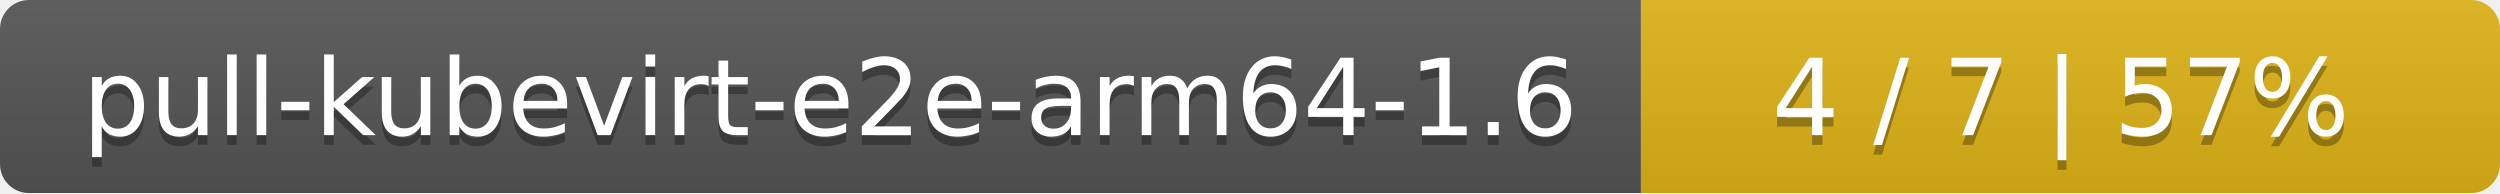
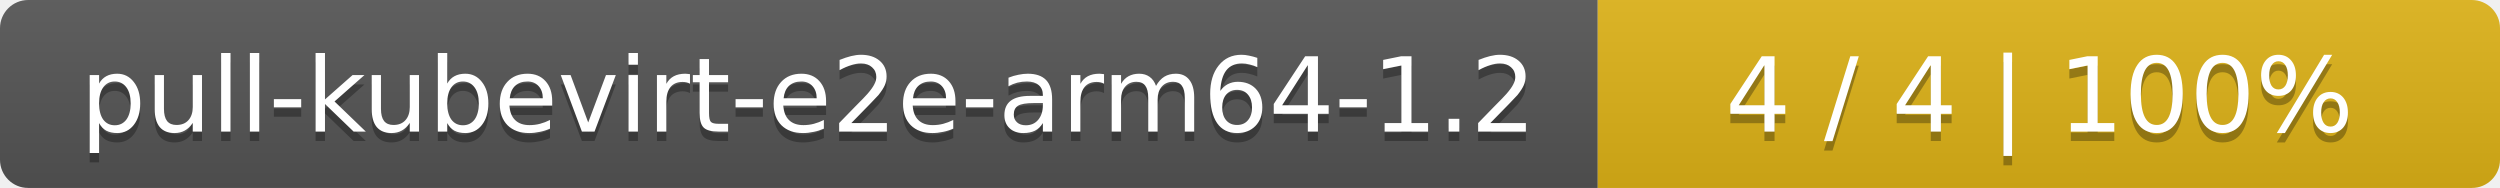
- <svg xmlns="http://www.w3.org/2000/svg" width="259" height="20">
+ <svg xmlns="http://www.w3.org/2000/svg" width="266" height="20">
  <linearGradient id="smooth" x2="0" y2="100%">
    <stop offset="0" stop-color="#bbb" stop-opacity=".1" />
    <stop offset="1" stop-opacity=".1" />
  </linearGradient>
  <mask id="round">
-     <rect width="259" height="20" rx="3" fill="#fff" />
+     <rect width="266" height="20" rx="3" fill="#fff" />
  </mask>
  <g mask="url(#round)">
    <rect width="170" height="20" fill="#555" />
-     <rect x="170" width="89" height="20" fill="#dfb317" />
-     <rect width="259" height="20" fill="url(#smooth)" />
+     <rect x="170" width="96" height="20" fill="#dfb317" />
+     <rect width="266" height="20" fill="url(#smooth)" />
  </g>
  <g fill="#fff" text-anchor="middle" font-family="DejaVu Sans,Verdana,Geneva,sans-serif" font-size="11">
-     <text x="86" y="15" fill="#010101" fill-opacity=".3">pull-kubevirt-e2e-arm64-1.6</text>
-     <text x="86" y="14">pull-kubevirt-e2e-arm64-1.6</text>
-     <text x="213.5" y="15" fill="#010101" fill-opacity=".3">4 / 7    |    57%</text>
-     <text x="213.5" y="14">4 / 7    |    57%</text>
+     <text x="86" y="15" fill="#010101" fill-opacity=".3">pull-kubevirt-e2e-arm64-1.2</text>
+     <text x="86" y="14">pull-kubevirt-e2e-arm64-1.2</text>
+     <text x="217" y="15" fill="#010101" fill-opacity=".3">4 / 4    |    100%</text>
+     <text x="217" y="14">4 / 4    |    100%</text>
  </g>
</svg>
